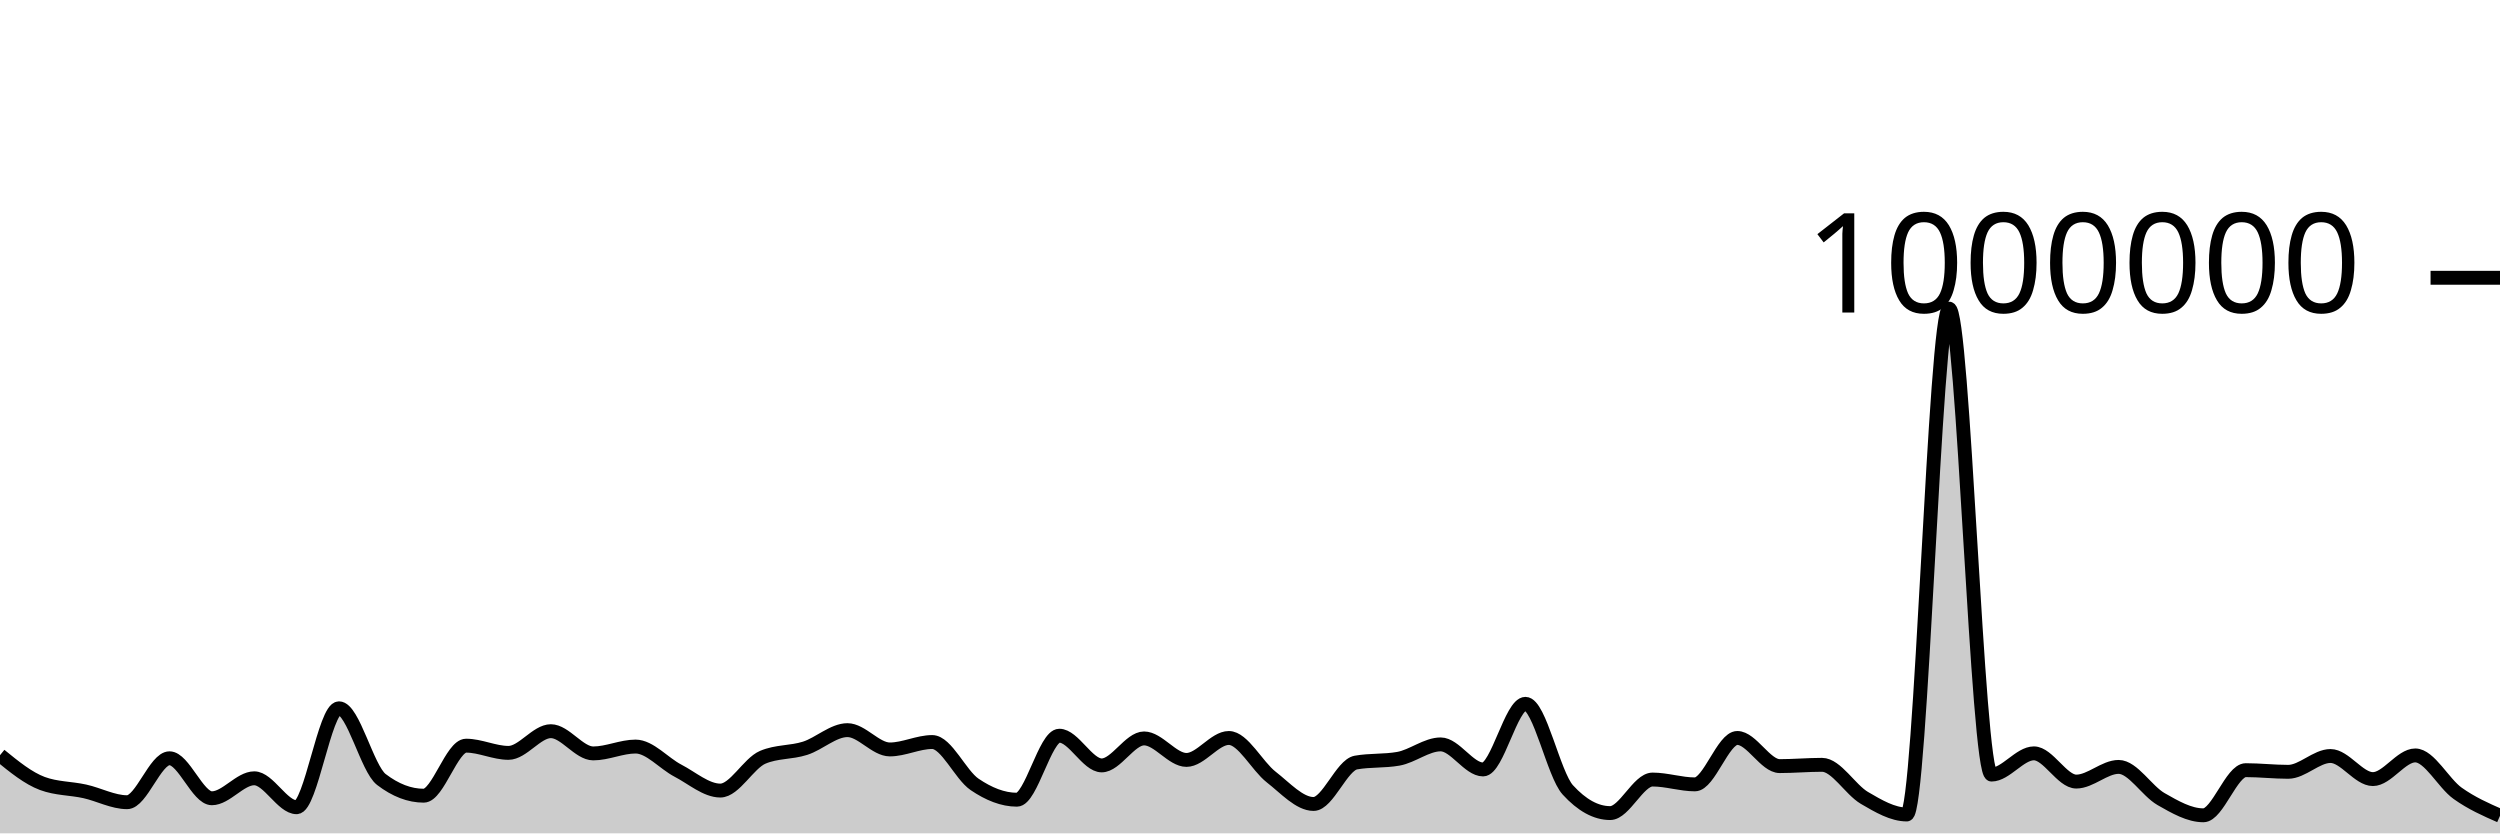
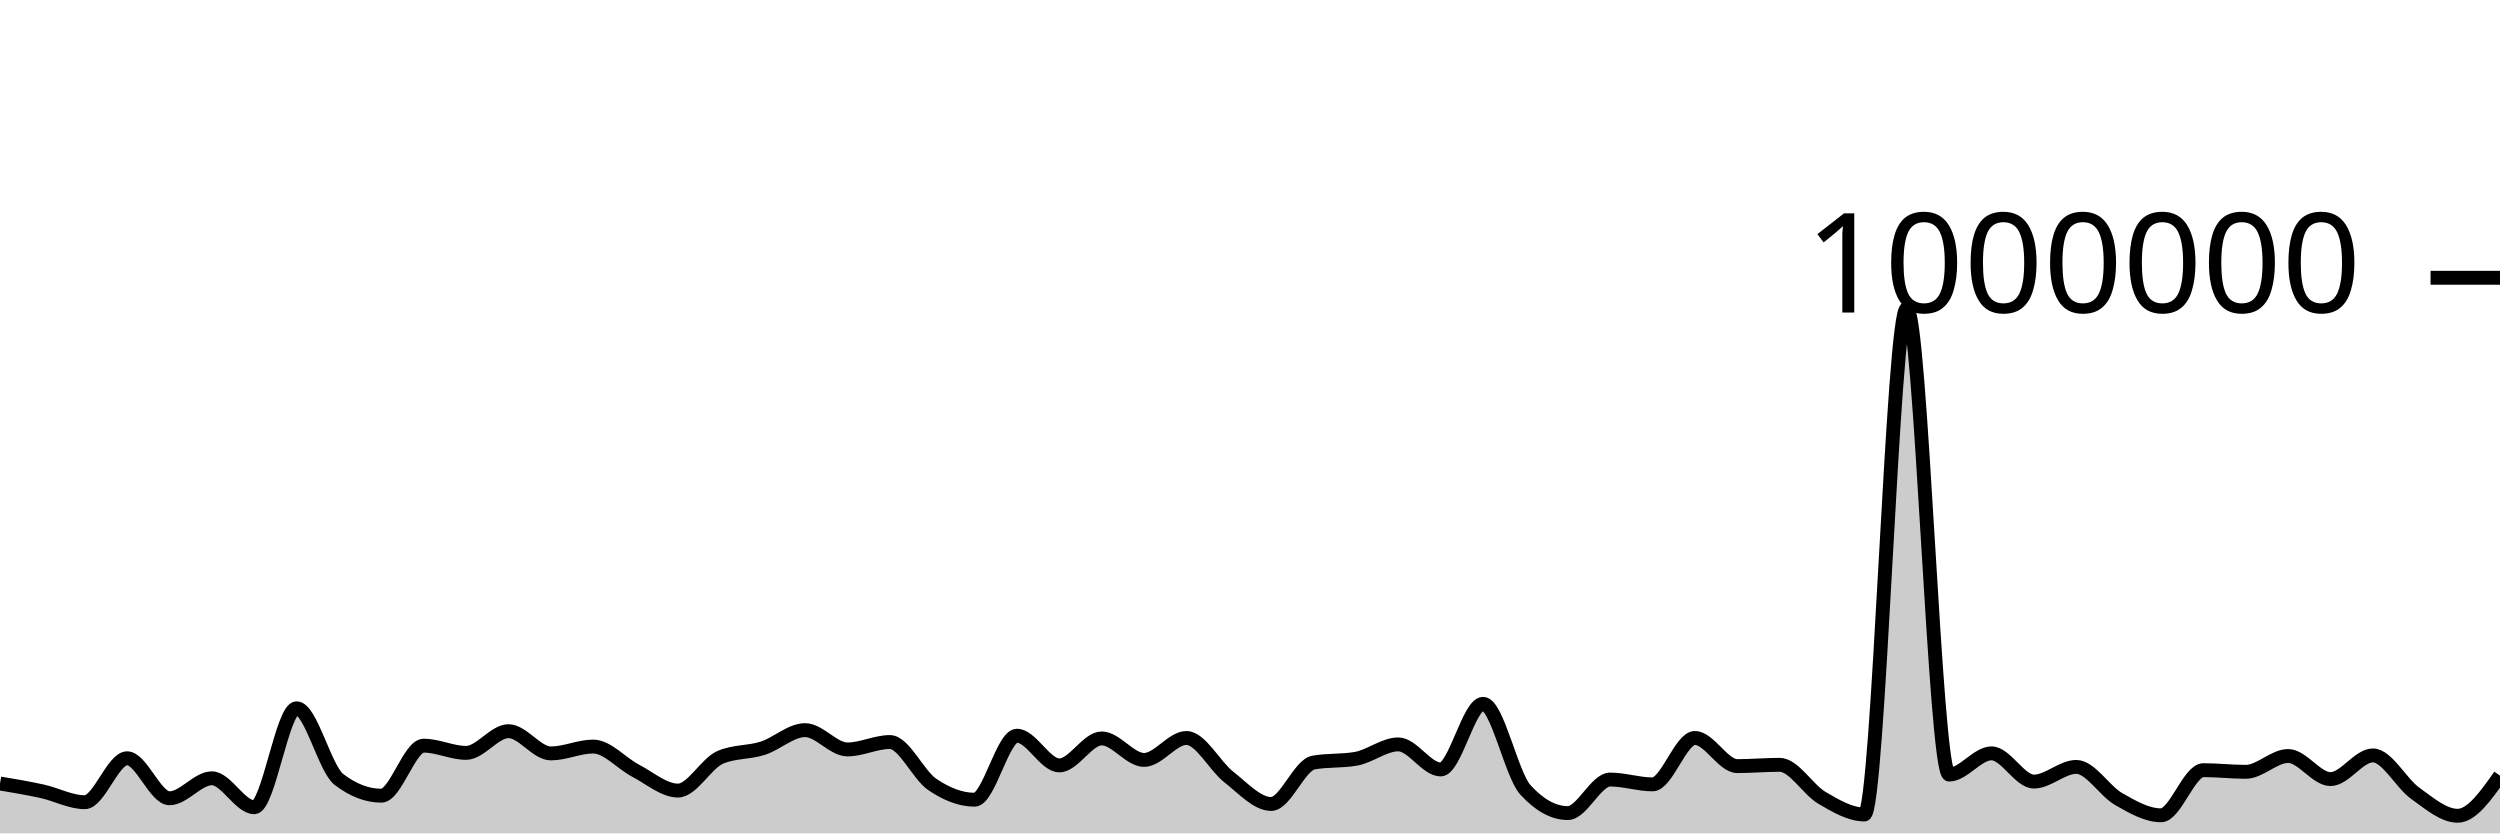
<svg xmlns="http://www.w3.org/2000/svg" viewBox="0 0 180 60">
  <g transform="translate(0,20)">
-     <path class="area" fill="rgba(0, 0, 0, 0.2)" d="M0,34.375C1.017,35.204,2.034,36.033,3.051,36.411C4.068,36.788,5.085,36.752,6.102,36.977C7.119,37.202,8.136,37.759,9.153,37.759C10.169,37.759,11.186,34.596,12.203,34.596C13.22,34.596,14.237,37.475,15.254,37.475C16.271,37.475,17.288,36.037,18.305,36.037C19.322,36.037,20.339,38.121,21.356,38.121C22.373,38.121,23.39,30.997,24.407,30.997C25.424,30.997,26.441,35.344,27.458,36.123C28.475,36.901,29.492,37.29,30.508,37.29C31.525,37.29,32.542,33.688,33.559,33.688C34.576,33.688,35.593,34.207,36.61,34.207C37.627,34.207,38.644,32.645,39.661,32.645C40.678,32.645,41.695,34.246,42.712,34.246C43.729,34.246,44.746,33.752,45.763,33.752C46.78,33.752,47.797,34.961,48.814,35.489C49.831,36.017,50.847,36.921,51.864,36.921C52.881,36.921,53.898,34.959,54.915,34.525C55.932,34.092,56.949,34.201,57.966,33.875C58.983,33.549,60,32.57,61.017,32.57C62.034,32.57,63.051,33.96,64.068,33.96C65.085,33.96,66.102,33.426,67.119,33.426C68.136,33.426,69.153,35.783,70.169,36.475C71.186,37.167,72.203,37.579,73.22,37.579C74.237,37.579,75.254,32.971,76.271,32.971C77.288,32.971,78.305,35.109,79.322,35.109C80.339,35.109,81.356,33.166,82.373,33.166C83.39,33.166,84.407,34.715,85.424,34.715C86.441,34.715,87.458,33.134,88.475,33.134C89.492,33.134,90.508,35.153,91.525,35.945C92.542,36.737,93.559,37.886,94.576,37.886C95.593,37.886,96.61,35.083,97.627,34.903C98.644,34.722,99.661,34.812,100.678,34.632C101.695,34.452,102.712,33.596,103.729,33.596C104.746,33.596,105.763,35.401,106.78,35.401C107.797,35.401,108.814,30.675,109.831,30.675C110.847,30.675,111.864,35.756,112.881,36.871C113.898,37.985,114.915,38.542,115.932,38.542C116.949,38.542,117.966,36.127,118.983,36.127C120,36.127,121.017,36.475,122.034,36.475C123.051,36.475,124.068,33.133,125.085,33.133C126.102,33.133,127.119,35.16,128.136,35.16C129.153,35.16,130.169,35.067,131.186,35.067C132.203,35.067,133.22,36.852,134.237,37.448C135.254,38.044,136.271,38.643,137.288,38.643C138.305,38.643,139.322,2.22,140.339,2.22C141.356,2.22,142.373,35.77,143.39,35.77C144.407,35.77,145.424,34.241,146.441,34.241C147.458,34.241,148.475,36.274,149.492,36.274C150.508,36.274,151.525,35.217,152.542,35.217C153.559,35.217,154.576,36.951,155.593,37.532C156.61,38.113,157.627,38.702,158.644,38.702C159.661,38.702,160.678,35.452,161.695,35.452C162.712,35.452,163.729,35.571,164.746,35.571C165.763,35.571,166.78,34.432,167.797,34.432C168.814,34.432,169.831,36.095,170.847,36.095C171.864,36.095,172.881,34.39,173.898,34.39C174.915,34.39,175.932,36.394,176.949,37.118C177.966,37.842,178.983,38.289,180,38.735L180,40C178.983,40,177.966,40,176.949,40C175.932,40,174.915,40,173.898,40C172.881,40,171.864,40,170.847,40C169.831,40,168.814,40,167.797,40C166.78,40,165.763,40,164.746,40C163.729,40,162.712,40,161.695,40C160.678,40,159.661,40,158.644,40C157.627,40,156.61,40,155.593,40C154.576,40,153.559,40,152.542,40C151.525,40,150.508,40,149.492,40C148.475,40,147.458,40,146.441,40C145.424,40,144.407,40,143.39,40C142.373,40,141.356,40,140.339,40C139.322,40,138.305,40,137.288,40C136.271,40,135.254,40,134.237,40C133.22,40,132.203,40,131.186,40C130.169,40,129.153,40,128.136,40C127.119,40,126.102,40,125.085,40C124.068,40,123.051,40,122.034,40C121.017,40,120,40,118.983,40C117.966,40,116.949,40,115.932,40C114.915,40,113.898,40,112.881,40C111.864,40,110.847,40,109.831,40C108.814,40,107.797,40,106.78,40C105.763,40,104.746,40,103.729,40C102.712,40,101.695,40,100.678,40C99.661,40,98.644,40,97.627,40C96.61,40,95.593,40,94.576,40C93.559,40,92.542,40,91.525,40C90.508,40,89.492,40,88.475,40C87.458,40,86.441,40,85.424,40C84.407,40,83.39,40,82.373,40C81.356,40,80.339,40,79.322,40C78.305,40,77.288,40,76.271,40C75.254,40,74.237,40,73.22,40C72.203,40,71.186,40,70.169,40C69.153,40,68.136,40,67.119,40C66.102,40,65.085,40,64.068,40C63.051,40,62.034,40,61.017,40C60,40,58.983,40,57.966,40C56.949,40,55.932,40,54.915,40C53.898,40,52.881,40,51.864,40C50.847,40,49.831,40,48.814,40C47.797,40,46.78,40,45.763,40C44.746,40,43.729,40,42.712,40C41.695,40,40.678,40,39.661,40C38.644,40,37.627,40,36.61,40C35.593,40,34.576,40,33.559,40C32.542,40,31.525,40,30.508,40C29.492,40,28.475,40,27.458,40C26.441,40,25.424,40,24.407,40C23.39,40,22.373,40,21.356,40C20.339,40,19.322,40,18.305,40C17.288,40,16.271,40,15.254,40C14.237,40,13.22,40,12.203,40C11.186,40,10.169,40,9.153,40C8.136,40,7.119,40,6.102,40C5.085,40,4.068,40,3.051,40C2.034,40,1.017,40,0,40Z" />
-     <path class="line" stroke="black" fill="none" d="M0,34.375C1.017,35.204,2.034,36.033,3.051,36.411C4.068,36.788,5.085,36.752,6.102,36.977C7.119,37.202,8.136,37.759,9.153,37.759C10.169,37.759,11.186,34.596,12.203,34.596C13.22,34.596,14.237,37.475,15.254,37.475C16.271,37.475,17.288,36.037,18.305,36.037C19.322,36.037,20.339,38.121,21.356,38.121C22.373,38.121,23.39,30.997,24.407,30.997C25.424,30.997,26.441,35.344,27.458,36.123C28.475,36.901,29.492,37.29,30.508,37.29C31.525,37.29,32.542,33.688,33.559,33.688C34.576,33.688,35.593,34.207,36.61,34.207C37.627,34.207,38.644,32.645,39.661,32.645C40.678,32.645,41.695,34.246,42.712,34.246C43.729,34.246,44.746,33.752,45.763,33.752C46.78,33.752,47.797,34.961,48.814,35.489C49.831,36.017,50.847,36.921,51.864,36.921C52.881,36.921,53.898,34.959,54.915,34.525C55.932,34.092,56.949,34.201,57.966,33.875C58.983,33.549,60,32.57,61.017,32.57C62.034,32.57,63.051,33.96,64.068,33.96C65.085,33.96,66.102,33.426,67.119,33.426C68.136,33.426,69.153,35.783,70.169,36.475C71.186,37.167,72.203,37.579,73.22,37.579C74.237,37.579,75.254,32.971,76.271,32.971C77.288,32.971,78.305,35.109,79.322,35.109C80.339,35.109,81.356,33.166,82.373,33.166C83.39,33.166,84.407,34.715,85.424,34.715C86.441,34.715,87.458,33.134,88.475,33.134C89.492,33.134,90.508,35.153,91.525,35.945C92.542,36.737,93.559,37.886,94.576,37.886C95.593,37.886,96.61,35.083,97.627,34.903C98.644,34.722,99.661,34.812,100.678,34.632C101.695,34.452,102.712,33.596,103.729,33.596C104.746,33.596,105.763,35.401,106.78,35.401C107.797,35.401,108.814,30.675,109.831,30.675C110.847,30.675,111.864,35.756,112.881,36.871C113.898,37.985,114.915,38.542,115.932,38.542C116.949,38.542,117.966,36.127,118.983,36.127C120,36.127,121.017,36.475,122.034,36.475C123.051,36.475,124.068,33.133,125.085,33.133C126.102,33.133,127.119,35.16,128.136,35.16C129.153,35.16,130.169,35.067,131.186,35.067C132.203,35.067,133.22,36.852,134.237,37.448C135.254,38.044,136.271,38.643,137.288,38.643C138.305,38.643,139.322,2.22,140.339,2.22C141.356,2.22,142.373,35.77,143.39,35.77C144.407,35.77,145.424,34.241,146.441,34.241C147.458,34.241,148.475,36.274,149.492,36.274C150.508,36.274,151.525,35.217,152.542,35.217C153.559,35.217,154.576,36.951,155.593,37.532C156.61,38.113,157.627,38.702,158.644,38.702C159.661,38.702,160.678,35.452,161.695,35.452C162.712,35.452,163.729,35.571,164.746,35.571C165.763,35.571,166.78,34.432,167.797,34.432C168.814,34.432,169.831,36.095,170.847,36.095C171.864,36.095,172.881,34.39,173.898,34.39C174.915,34.39,175.932,36.394,176.949,37.118C177.966,37.842,178.983,38.289,180,38.735" />
+     <path class="area" fill="rgba(0, 0, 0, 0.2)" d="M0,36.411C1.017,36.581,2.034,36.752,3.051,36.977C4.068,37.202,5.085,37.759,6.102,37.759C7.119,37.759,8.136,34.596,9.153,34.596C10.169,34.596,11.186,37.475,12.203,37.475C13.22,37.475,14.237,36.037,15.254,36.037C16.271,36.037,17.288,38.121,18.305,38.121C19.322,38.121,20.339,30.997,21.356,30.997C22.373,30.997,23.39,35.344,24.407,36.123C25.424,36.901,26.441,37.29,27.458,37.29C28.475,37.29,29.492,33.688,30.508,33.688C31.525,33.688,32.542,34.207,33.559,34.207C34.576,34.207,35.593,32.645,36.61,32.645C37.627,32.645,38.644,34.246,39.661,34.246C40.678,34.246,41.695,33.752,42.712,33.752C43.729,33.752,44.746,34.961,45.763,35.489C46.78,36.017,47.797,36.921,48.814,36.921C49.831,36.921,50.847,34.959,51.864,34.525C52.881,34.092,53.898,34.201,54.915,33.875C55.932,33.549,56.949,32.57,57.966,32.57C58.983,32.57,60,33.96,61.017,33.96C62.034,33.96,63.051,33.426,64.068,33.426C65.085,33.426,66.102,35.783,67.119,36.475C68.136,37.167,69.153,37.579,70.169,37.579C71.186,37.579,72.203,32.971,73.22,32.971C74.237,32.971,75.254,35.109,76.271,35.109C77.288,35.109,78.305,33.166,79.322,33.166C80.339,33.166,81.356,34.715,82.373,34.715C83.39,34.715,84.407,33.134,85.424,33.134C86.441,33.134,87.458,35.153,88.475,35.945C89.492,36.737,90.508,37.886,91.525,37.886C92.542,37.886,93.559,35.083,94.576,34.903C95.593,34.722,96.61,34.812,97.627,34.632C98.644,34.452,99.661,33.596,100.678,33.596C101.695,33.596,102.712,35.401,103.729,35.401C104.746,35.401,105.763,30.675,106.78,30.675C107.797,30.675,108.814,35.756,109.831,36.871C110.847,37.985,111.864,38.542,112.881,38.542C113.898,38.542,114.915,36.127,115.932,36.127C116.949,36.127,117.966,36.475,118.983,36.475C120,36.475,121.017,33.133,122.034,33.133C123.051,33.133,124.068,35.16,125.085,35.16C126.102,35.16,127.119,35.067,128.136,35.067C129.153,35.067,130.169,36.852,131.186,37.448C132.203,38.044,133.22,38.643,134.237,38.643C135.254,38.643,136.271,2.22,137.288,2.22C138.305,2.22,139.322,35.77,140.339,35.77C141.356,35.77,142.373,34.241,143.39,34.241C144.407,34.241,145.424,36.274,146.441,36.274C147.458,36.274,148.475,35.217,149.492,35.217C150.508,35.217,151.525,36.951,152.542,37.532C153.559,38.113,154.576,38.702,155.593,38.702C156.61,38.702,157.627,35.452,158.644,35.452C159.661,35.452,160.678,35.571,161.695,35.571C162.712,35.571,163.729,34.432,164.746,34.432C165.763,34.432,166.78,36.095,167.797,36.095C168.814,36.095,169.831,34.39,170.847,34.39C171.864,34.39,172.881,36.394,173.898,37.118C174.915,37.843,175.932,38.735,176.949,38.735C177.966,38.735,178.983,37.291,180,35.847L180,40C178.983,40,177.966,40,176.949,40C175.932,40,174.915,40,173.898,40C172.881,40,171.864,40,170.847,40C169.831,40,168.814,40,167.797,40C166.78,40,165.763,40,164.746,40C163.729,40,162.712,40,161.695,40C160.678,40,159.661,40,158.644,40C157.627,40,156.61,40,155.593,40C154.576,40,153.559,40,152.542,40C151.525,40,150.508,40,149.492,40C148.475,40,147.458,40,146.441,40C145.424,40,144.407,40,143.39,40C142.373,40,141.356,40,140.339,40C139.322,40,138.305,40,137.288,40C136.271,40,135.254,40,134.237,40C133.22,40,132.203,40,131.186,40C130.169,40,129.153,40,128.136,40C127.119,40,126.102,40,125.085,40C124.068,40,123.051,40,122.034,40C121.017,40,120,40,118.983,40C117.966,40,116.949,40,115.932,40C114.915,40,113.898,40,112.881,40C111.864,40,110.847,40,109.831,40C108.814,40,107.797,40,106.78,40C105.763,40,104.746,40,103.729,40C102.712,40,101.695,40,100.678,40C99.661,40,98.644,40,97.627,40C96.61,40,95.593,40,94.576,40C93.559,40,92.542,40,91.525,40C90.508,40,89.492,40,88.475,40C87.458,40,86.441,40,85.424,40C84.407,40,83.39,40,82.373,40C81.356,40,80.339,40,79.322,40C78.305,40,77.288,40,76.271,40C75.254,40,74.237,40,73.22,40C72.203,40,71.186,40,70.169,40C69.153,40,68.136,40,67.119,40C66.102,40,65.085,40,64.068,40C63.051,40,62.034,40,61.017,40C60,40,58.983,40,57.966,40C56.949,40,55.932,40,54.915,40C53.898,40,52.881,40,51.864,40C50.847,40,49.831,40,48.814,40C47.797,40,46.78,40,45.763,40C44.746,40,43.729,40,42.712,40C41.695,40,40.678,40,39.661,40C38.644,40,37.627,40,36.61,40C35.593,40,34.576,40,33.559,40C32.542,40,31.525,40,30.508,40C29.492,40,28.475,40,27.458,40C26.441,40,25.424,40,24.407,40C23.39,40,22.373,40,21.356,40C20.339,40,19.322,40,18.305,40C17.288,40,16.271,40,15.254,40C14.237,40,13.22,40,12.203,40C11.186,40,10.169,40,9.153,40C8.136,40,7.119,40,6.102,40C5.085,40,4.068,40,3.051,40C2.034,40,1.017,40,0,40Z" />
+     <path class="line" stroke="black" fill="none" d="M0,36.411C1.017,36.581,2.034,36.752,3.051,36.977C4.068,37.202,5.085,37.759,6.102,37.759C7.119,37.759,8.136,34.596,9.153,34.596C10.169,34.596,11.186,37.475,12.203,37.475C13.22,37.475,14.237,36.037,15.254,36.037C16.271,36.037,17.288,38.121,18.305,38.121C19.322,38.121,20.339,30.997,21.356,30.997C22.373,30.997,23.39,35.344,24.407,36.123C25.424,36.901,26.441,37.29,27.458,37.29C28.475,37.29,29.492,33.688,30.508,33.688C31.525,33.688,32.542,34.207,33.559,34.207C34.576,34.207,35.593,32.645,36.61,32.645C37.627,32.645,38.644,34.246,39.661,34.246C40.678,34.246,41.695,33.752,42.712,33.752C43.729,33.752,44.746,34.961,45.763,35.489C46.78,36.017,47.797,36.921,48.814,36.921C49.831,36.921,50.847,34.959,51.864,34.525C52.881,34.092,53.898,34.201,54.915,33.875C55.932,33.549,56.949,32.57,57.966,32.57C58.983,32.57,60,33.96,61.017,33.96C62.034,33.96,63.051,33.426,64.068,33.426C65.085,33.426,66.102,35.783,67.119,36.475C68.136,37.167,69.153,37.579,70.169,37.579C71.186,37.579,72.203,32.971,73.22,32.971C74.237,32.971,75.254,35.109,76.271,35.109C77.288,35.109,78.305,33.166,79.322,33.166C80.339,33.166,81.356,34.715,82.373,34.715C83.39,34.715,84.407,33.134,85.424,33.134C86.441,33.134,87.458,35.153,88.475,35.945C89.492,36.737,90.508,37.886,91.525,37.886C92.542,37.886,93.559,35.083,94.576,34.903C95.593,34.722,96.61,34.812,97.627,34.632C98.644,34.452,99.661,33.596,100.678,33.596C101.695,33.596,102.712,35.401,103.729,35.401C104.746,35.401,105.763,30.675,106.78,30.675C107.797,30.675,108.814,35.756,109.831,36.871C110.847,37.985,111.864,38.542,112.881,38.542C113.898,38.542,114.915,36.127,115.932,36.127C116.949,36.127,117.966,36.475,118.983,36.475C120,36.475,121.017,33.133,122.034,33.133C123.051,33.133,124.068,35.16,125.085,35.16C126.102,35.16,127.119,35.067,128.136,35.067C129.153,35.067,130.169,36.852,131.186,37.448C132.203,38.044,133.22,38.643,134.237,38.643C135.254,38.643,136.271,2.22,137.288,2.22C138.305,2.22,139.322,35.77,140.339,35.77C141.356,35.77,142.373,34.241,143.39,34.241C144.407,34.241,145.424,36.274,146.441,36.274C147.458,36.274,148.475,35.217,149.492,35.217C150.508,35.217,151.525,36.951,152.542,37.532C153.559,38.113,154.576,38.702,155.593,38.702C156.61,38.702,157.627,35.452,158.644,35.452C159.661,35.452,160.678,35.571,161.695,35.571C162.712,35.571,163.729,34.432,164.746,34.432C165.763,34.432,166.78,36.095,167.797,36.095C168.814,36.095,169.831,34.39,170.847,34.39C171.864,34.39,172.881,36.394,173.898,37.118C174.915,37.843,175.932,38.735,176.949,38.735C177.966,38.735,178.983,37.291,180,35.847" />
    <path class="axis-ceiling" stroke-width="1" stroke="black" fill="none" d="M175,0L180,0" />
    <text class="axis-ceiling-label" font-family="sans-serif" text-anchor="end" font-size="10px" x="170" y="2.5">1000000</text>
  </g>
</svg>
